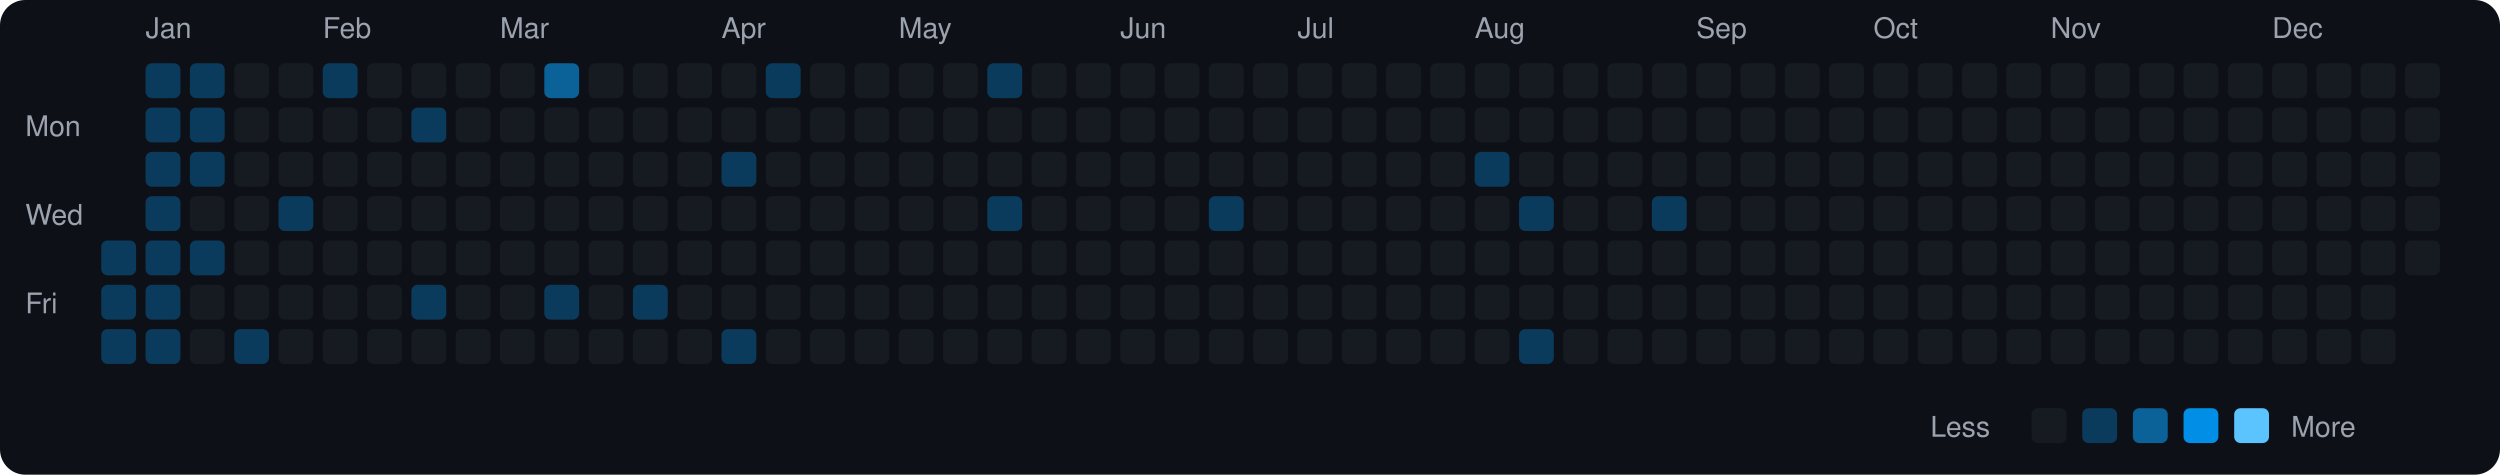
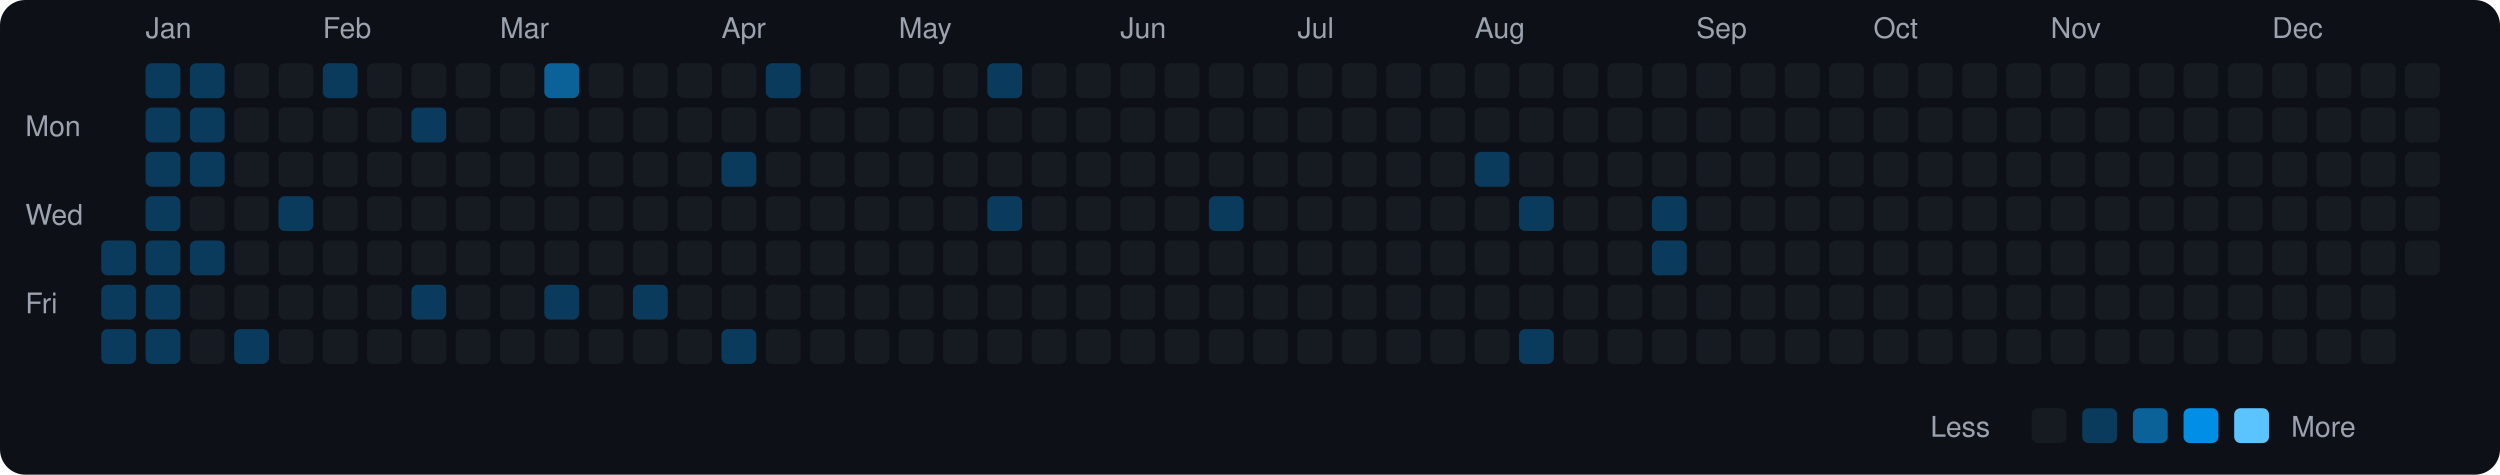
<svg xmlns="http://www.w3.org/2000/svg" viewBox="0 0 790 150" width="790" height="150">
  <rect width="790" height="150" fill="#0d1117" rx="8" ry="8" />
  <text x="8" y="43" fill="#9ca3af" font-size="9" font-family="-apple-system, BlinkMacSystemFont, 'Segoe UI', Helvetica, Arial, sans-serif">Mon</text>
  <text x="8" y="71" fill="#9ca3af" font-size="9" font-family="-apple-system, BlinkMacSystemFont, 'Segoe UI', Helvetica, Arial, sans-serif">Wed</text>
  <text x="8" y="99" fill="#9ca3af" font-size="9" font-family="-apple-system, BlinkMacSystemFont, 'Segoe UI', Helvetica, Arial, sans-serif">Fri</text>
  <rect x="32" y="76" width="11" height="11" rx="2" ry="2" fill="#0b3b5c">
    </rect>
  <rect x="32" y="90" width="11" height="11" rx="2" ry="2" fill="#0b3b5c">
    </rect>
  <rect x="32" y="104" width="11" height="11" rx="2" ry="2" fill="#0b3b5c">
    </rect>
  <text x="46" y="12" fill="#9ca3af" font-size="9" font-family="-apple-system, BlinkMacSystemFont, 'Segoe UI', Helvetica, Arial, sans-serif">Jan</text>
  <rect x="46" y="20" width="11" height="11" rx="2" ry="2" fill="#0b3b5c">
    </rect>
  <rect x="46" y="34" width="11" height="11" rx="2" ry="2" fill="#0b3b5c">
    </rect>
  <rect x="46" y="48" width="11" height="11" rx="2" ry="2" fill="#0b3b5c">
    </rect>
  <rect x="46" y="62" width="11" height="11" rx="2" ry="2" fill="#0b3b5c">
    </rect>
  <rect x="46" y="76" width="11" height="11" rx="2" ry="2" fill="#0b3b5c">
    </rect>
  <rect x="46" y="90" width="11" height="11" rx="2" ry="2" fill="#0b3b5c">
    </rect>
  <rect x="46" y="104" width="11" height="11" rx="2" ry="2" fill="#0b3b5c">
    </rect>
  <rect x="60" y="20" width="11" height="11" rx="2" ry="2" fill="#0b3b5c">
    </rect>
  <rect x="60" y="34" width="11" height="11" rx="2" ry="2" fill="#0b3b5c">
    </rect>
  <rect x="60" y="48" width="11" height="11" rx="2" ry="2" fill="#0b3b5c">
    </rect>
  <rect x="60" y="62" width="11" height="11" rx="2" ry="2" fill="#161b22">
    </rect>
  <rect x="60" y="76" width="11" height="11" rx="2" ry="2" fill="#0b3b5c">
    </rect>
  <rect x="60" y="90" width="11" height="11" rx="2" ry="2" fill="#161b22">
    </rect>
  <rect x="60" y="104" width="11" height="11" rx="2" ry="2" fill="#161b22">
    </rect>
  <rect x="74" y="20" width="11" height="11" rx="2" ry="2" fill="#161b22">
    </rect>
  <rect x="74" y="34" width="11" height="11" rx="2" ry="2" fill="#161b22">
    </rect>
  <rect x="74" y="48" width="11" height="11" rx="2" ry="2" fill="#161b22">
    </rect>
  <rect x="74" y="62" width="11" height="11" rx="2" ry="2" fill="#161b22">
    </rect>
  <rect x="74" y="76" width="11" height="11" rx="2" ry="2" fill="#161b22">
    </rect>
  <rect x="74" y="90" width="11" height="11" rx="2" ry="2" fill="#161b22">
    </rect>
  <rect x="74" y="104" width="11" height="11" rx="2" ry="2" fill="#0b3b5c">
    </rect>
  <rect x="88" y="20" width="11" height="11" rx="2" ry="2" fill="#161b22">
    </rect>
  <rect x="88" y="34" width="11" height="11" rx="2" ry="2" fill="#161b22">
    </rect>
  <rect x="88" y="48" width="11" height="11" rx="2" ry="2" fill="#161b22">
    </rect>
  <rect x="88" y="62" width="11" height="11" rx="2" ry="2" fill="#0b3b5c">
    </rect>
  <rect x="88" y="76" width="11" height="11" rx="2" ry="2" fill="#161b22">
    </rect>
  <rect x="88" y="90" width="11" height="11" rx="2" ry="2" fill="#161b22">
    </rect>
  <rect x="88" y="104" width="11" height="11" rx="2" ry="2" fill="#161b22">
    </rect>
  <text x="102" y="12" fill="#9ca3af" font-size="9" font-family="-apple-system, BlinkMacSystemFont, 'Segoe UI', Helvetica, Arial, sans-serif">Feb</text>
  <rect x="102" y="20" width="11" height="11" rx="2" ry="2" fill="#0b3b5c">
    </rect>
  <rect x="102" y="34" width="11" height="11" rx="2" ry="2" fill="#161b22">
    </rect>
  <rect x="102" y="48" width="11" height="11" rx="2" ry="2" fill="#161b22">
    </rect>
  <rect x="102" y="62" width="11" height="11" rx="2" ry="2" fill="#161b22">
    </rect>
  <rect x="102" y="76" width="11" height="11" rx="2" ry="2" fill="#161b22">
    </rect>
  <rect x="102" y="90" width="11" height="11" rx="2" ry="2" fill="#161b22">
    </rect>
  <rect x="102" y="104" width="11" height="11" rx="2" ry="2" fill="#161b22">
    </rect>
  <rect x="116" y="20" width="11" height="11" rx="2" ry="2" fill="#161b22">
    </rect>
  <rect x="116" y="34" width="11" height="11" rx="2" ry="2" fill="#161b22">
    </rect>
  <rect x="116" y="48" width="11" height="11" rx="2" ry="2" fill="#161b22">
    </rect>
  <rect x="116" y="62" width="11" height="11" rx="2" ry="2" fill="#161b22">
    </rect>
  <rect x="116" y="76" width="11" height="11" rx="2" ry="2" fill="#161b22">
    </rect>
  <rect x="116" y="90" width="11" height="11" rx="2" ry="2" fill="#161b22">
    </rect>
  <rect x="116" y="104" width="11" height="11" rx="2" ry="2" fill="#161b22">
    </rect>
  <rect x="130" y="20" width="11" height="11" rx="2" ry="2" fill="#161b22">
    </rect>
  <rect x="130" y="34" width="11" height="11" rx="2" ry="2" fill="#0b3b5c">
    </rect>
  <rect x="130" y="48" width="11" height="11" rx="2" ry="2" fill="#161b22">
    </rect>
  <rect x="130" y="62" width="11" height="11" rx="2" ry="2" fill="#161b22">
    </rect>
  <rect x="130" y="76" width="11" height="11" rx="2" ry="2" fill="#161b22">
    </rect>
  <rect x="130" y="90" width="11" height="11" rx="2" ry="2" fill="#0b3b5c">
    </rect>
  <rect x="130" y="104" width="11" height="11" rx="2" ry="2" fill="#161b22">
    </rect>
  <rect x="144" y="20" width="11" height="11" rx="2" ry="2" fill="#161b22">
    </rect>
  <rect x="144" y="34" width="11" height="11" rx="2" ry="2" fill="#161b22">
    </rect>
  <rect x="144" y="48" width="11" height="11" rx="2" ry="2" fill="#161b22">
    </rect>
  <rect x="144" y="62" width="11" height="11" rx="2" ry="2" fill="#161b22">
    </rect>
  <rect x="144" y="76" width="11" height="11" rx="2" ry="2" fill="#161b22">
    </rect>
  <rect x="144" y="90" width="11" height="11" rx="2" ry="2" fill="#161b22">
    </rect>
  <rect x="144" y="104" width="11" height="11" rx="2" ry="2" fill="#161b22">
    </rect>
  <text x="158" y="12" fill="#9ca3af" font-size="9" font-family="-apple-system, BlinkMacSystemFont, 'Segoe UI', Helvetica, Arial, sans-serif">Mar</text>
  <rect x="158" y="20" width="11" height="11" rx="2" ry="2" fill="#161b22">
    </rect>
  <rect x="158" y="34" width="11" height="11" rx="2" ry="2" fill="#161b22">
    </rect>
  <rect x="158" y="48" width="11" height="11" rx="2" ry="2" fill="#161b22">
    </rect>
  <rect x="158" y="62" width="11" height="11" rx="2" ry="2" fill="#161b22">
    </rect>
  <rect x="158" y="76" width="11" height="11" rx="2" ry="2" fill="#161b22">
    </rect>
  <rect x="158" y="90" width="11" height="11" rx="2" ry="2" fill="#161b22">
    </rect>
  <rect x="158" y="104" width="11" height="11" rx="2" ry="2" fill="#161b22">
    </rect>
  <rect x="172" y="20" width="11" height="11" rx="2" ry="2" fill="#0a6299">
    </rect>
  <rect x="172" y="34" width="11" height="11" rx="2" ry="2" fill="#161b22">
    </rect>
  <rect x="172" y="48" width="11" height="11" rx="2" ry="2" fill="#161b22">
    </rect>
  <rect x="172" y="62" width="11" height="11" rx="2" ry="2" fill="#161b22">
    </rect>
  <rect x="172" y="76" width="11" height="11" rx="2" ry="2" fill="#161b22">
    </rect>
  <rect x="172" y="90" width="11" height="11" rx="2" ry="2" fill="#0b3b5c">
    </rect>
  <rect x="172" y="104" width="11" height="11" rx="2" ry="2" fill="#161b22">
    </rect>
  <rect x="186" y="20" width="11" height="11" rx="2" ry="2" fill="#161b22">
    </rect>
  <rect x="186" y="34" width="11" height="11" rx="2" ry="2" fill="#161b22">
    </rect>
  <rect x="186" y="48" width="11" height="11" rx="2" ry="2" fill="#161b22">
    </rect>
  <rect x="186" y="62" width="11" height="11" rx="2" ry="2" fill="#161b22">
    </rect>
  <rect x="186" y="76" width="11" height="11" rx="2" ry="2" fill="#161b22">
    </rect>
  <rect x="186" y="90" width="11" height="11" rx="2" ry="2" fill="#161b22">
    </rect>
  <rect x="186" y="104" width="11" height="11" rx="2" ry="2" fill="#161b22">
    </rect>
  <rect x="200" y="20" width="11" height="11" rx="2" ry="2" fill="#161b22">
    </rect>
  <rect x="200" y="34" width="11" height="11" rx="2" ry="2" fill="#161b22">
    </rect>
  <rect x="200" y="48" width="11" height="11" rx="2" ry="2" fill="#161b22">
    </rect>
  <rect x="200" y="62" width="11" height="11" rx="2" ry="2" fill="#161b22">
    </rect>
  <rect x="200" y="76" width="11" height="11" rx="2" ry="2" fill="#161b22">
    </rect>
  <rect x="200" y="90" width="11" height="11" rx="2" ry="2" fill="#0b3b5c">
    </rect>
  <rect x="200" y="104" width="11" height="11" rx="2" ry="2" fill="#161b22">
    </rect>
  <rect x="214" y="20" width="11" height="11" rx="2" ry="2" fill="#161b22">
    </rect>
  <rect x="214" y="34" width="11" height="11" rx="2" ry="2" fill="#161b22">
    </rect>
  <rect x="214" y="48" width="11" height="11" rx="2" ry="2" fill="#161b22">
    </rect>
  <rect x="214" y="62" width="11" height="11" rx="2" ry="2" fill="#161b22">
    </rect>
  <rect x="214" y="76" width="11" height="11" rx="2" ry="2" fill="#161b22">
    </rect>
  <rect x="214" y="90" width="11" height="11" rx="2" ry="2" fill="#161b22">
    </rect>
  <rect x="214" y="104" width="11" height="11" rx="2" ry="2" fill="#161b22">
    </rect>
  <text x="228" y="12" fill="#9ca3af" font-size="9" font-family="-apple-system, BlinkMacSystemFont, 'Segoe UI', Helvetica, Arial, sans-serif">Apr</text>
  <rect x="228" y="20" width="11" height="11" rx="2" ry="2" fill="#161b22">
    </rect>
  <rect x="228" y="34" width="11" height="11" rx="2" ry="2" fill="#161b22">
    </rect>
  <rect x="228" y="48" width="11" height="11" rx="2" ry="2" fill="#0b3b5c">
    </rect>
  <rect x="228" y="62" width="11" height="11" rx="2" ry="2" fill="#161b22">
    </rect>
  <rect x="228" y="76" width="11" height="11" rx="2" ry="2" fill="#161b22">
    </rect>
  <rect x="228" y="90" width="11" height="11" rx="2" ry="2" fill="#161b22">
    </rect>
  <rect x="228" y="104" width="11" height="11" rx="2" ry="2" fill="#0b3b5c">
    </rect>
  <rect x="242" y="20" width="11" height="11" rx="2" ry="2" fill="#0b3b5c">
    </rect>
  <rect x="242" y="34" width="11" height="11" rx="2" ry="2" fill="#161b22">
    </rect>
  <rect x="242" y="48" width="11" height="11" rx="2" ry="2" fill="#161b22">
    </rect>
  <rect x="242" y="62" width="11" height="11" rx="2" ry="2" fill="#161b22">
    </rect>
  <rect x="242" y="76" width="11" height="11" rx="2" ry="2" fill="#161b22">
    </rect>
  <rect x="242" y="90" width="11" height="11" rx="2" ry="2" fill="#161b22">
    </rect>
  <rect x="242" y="104" width="11" height="11" rx="2" ry="2" fill="#161b22">
    </rect>
  <rect x="256" y="20" width="11" height="11" rx="2" ry="2" fill="#161b22">
    </rect>
  <rect x="256" y="34" width="11" height="11" rx="2" ry="2" fill="#161b22">
    </rect>
  <rect x="256" y="48" width="11" height="11" rx="2" ry="2" fill="#161b22">
    </rect>
  <rect x="256" y="62" width="11" height="11" rx="2" ry="2" fill="#161b22">
    </rect>
  <rect x="256" y="76" width="11" height="11" rx="2" ry="2" fill="#161b22">
    </rect>
  <rect x="256" y="90" width="11" height="11" rx="2" ry="2" fill="#161b22">
    </rect>
  <rect x="256" y="104" width="11" height="11" rx="2" ry="2" fill="#161b22">
    </rect>
  <rect x="270" y="20" width="11" height="11" rx="2" ry="2" fill="#161b22">
    </rect>
  <rect x="270" y="34" width="11" height="11" rx="2" ry="2" fill="#161b22">
    </rect>
  <rect x="270" y="48" width="11" height="11" rx="2" ry="2" fill="#161b22">
    </rect>
  <rect x="270" y="62" width="11" height="11" rx="2" ry="2" fill="#161b22">
    </rect>
  <rect x="270" y="76" width="11" height="11" rx="2" ry="2" fill="#161b22">
    </rect>
  <rect x="270" y="90" width="11" height="11" rx="2" ry="2" fill="#161b22">
    </rect>
  <rect x="270" y="104" width="11" height="11" rx="2" ry="2" fill="#161b22">
    </rect>
  <text x="284" y="12" fill="#9ca3af" font-size="9" font-family="-apple-system, BlinkMacSystemFont, 'Segoe UI', Helvetica, Arial, sans-serif">May</text>
  <rect x="284" y="20" width="11" height="11" rx="2" ry="2" fill="#161b22">
    </rect>
  <rect x="284" y="34" width="11" height="11" rx="2" ry="2" fill="#161b22">
    </rect>
  <rect x="284" y="48" width="11" height="11" rx="2" ry="2" fill="#161b22">
    </rect>
  <rect x="284" y="62" width="11" height="11" rx="2" ry="2" fill="#161b22">
    </rect>
  <rect x="284" y="76" width="11" height="11" rx="2" ry="2" fill="#161b22">
    </rect>
  <rect x="284" y="90" width="11" height="11" rx="2" ry="2" fill="#161b22">
    </rect>
  <rect x="284" y="104" width="11" height="11" rx="2" ry="2" fill="#161b22">
    </rect>
  <rect x="298" y="20" width="11" height="11" rx="2" ry="2" fill="#161b22">
    </rect>
  <rect x="298" y="34" width="11" height="11" rx="2" ry="2" fill="#161b22">
    </rect>
  <rect x="298" y="48" width="11" height="11" rx="2" ry="2" fill="#161b22">
    </rect>
  <rect x="298" y="62" width="11" height="11" rx="2" ry="2" fill="#161b22">
    </rect>
  <rect x="298" y="76" width="11" height="11" rx="2" ry="2" fill="#161b22">
    </rect>
  <rect x="298" y="90" width="11" height="11" rx="2" ry="2" fill="#161b22">
    </rect>
  <rect x="298" y="104" width="11" height="11" rx="2" ry="2" fill="#161b22">
    </rect>
  <rect x="312" y="20" width="11" height="11" rx="2" ry="2" fill="#0b3b5c">
    </rect>
  <rect x="312" y="34" width="11" height="11" rx="2" ry="2" fill="#161b22">
    </rect>
  <rect x="312" y="48" width="11" height="11" rx="2" ry="2" fill="#161b22">
    </rect>
  <rect x="312" y="62" width="11" height="11" rx="2" ry="2" fill="#0b3b5c">
    </rect>
  <rect x="312" y="76" width="11" height="11" rx="2" ry="2" fill="#161b22">
    </rect>
  <rect x="312" y="90" width="11" height="11" rx="2" ry="2" fill="#161b22">
    </rect>
  <rect x="312" y="104" width="11" height="11" rx="2" ry="2" fill="#161b22">
    </rect>
  <rect x="326" y="20" width="11" height="11" rx="2" ry="2" fill="#161b22">
    </rect>
  <rect x="326" y="34" width="11" height="11" rx="2" ry="2" fill="#161b22">
    </rect>
  <rect x="326" y="48" width="11" height="11" rx="2" ry="2" fill="#161b22">
    </rect>
  <rect x="326" y="62" width="11" height="11" rx="2" ry="2" fill="#161b22">
    </rect>
  <rect x="326" y="76" width="11" height="11" rx="2" ry="2" fill="#161b22">
    </rect>
  <rect x="326" y="90" width="11" height="11" rx="2" ry="2" fill="#161b22">
    </rect>
  <rect x="326" y="104" width="11" height="11" rx="2" ry="2" fill="#161b22">
    </rect>
  <rect x="340" y="20" width="11" height="11" rx="2" ry="2" fill="#161b22">
    </rect>
  <rect x="340" y="34" width="11" height="11" rx="2" ry="2" fill="#161b22">
    </rect>
  <rect x="340" y="48" width="11" height="11" rx="2" ry="2" fill="#161b22">
    </rect>
  <rect x="340" y="62" width="11" height="11" rx="2" ry="2" fill="#161b22">
    </rect>
  <rect x="340" y="76" width="11" height="11" rx="2" ry="2" fill="#161b22">
    </rect>
  <rect x="340" y="90" width="11" height="11" rx="2" ry="2" fill="#161b22">
    </rect>
  <rect x="340" y="104" width="11" height="11" rx="2" ry="2" fill="#161b22">
    </rect>
  <text x="354" y="12" fill="#9ca3af" font-size="9" font-family="-apple-system, BlinkMacSystemFont, 'Segoe UI', Helvetica, Arial, sans-serif">Jun</text>
  <rect x="354" y="20" width="11" height="11" rx="2" ry="2" fill="#161b22">
    </rect>
  <rect x="354" y="34" width="11" height="11" rx="2" ry="2" fill="#161b22">
    </rect>
  <rect x="354" y="48" width="11" height="11" rx="2" ry="2" fill="#161b22">
    </rect>
  <rect x="354" y="62" width="11" height="11" rx="2" ry="2" fill="#161b22">
    </rect>
  <rect x="354" y="76" width="11" height="11" rx="2" ry="2" fill="#161b22">
    </rect>
  <rect x="354" y="90" width="11" height="11" rx="2" ry="2" fill="#161b22">
    </rect>
  <rect x="354" y="104" width="11" height="11" rx="2" ry="2" fill="#161b22">
    </rect>
  <rect x="368" y="20" width="11" height="11" rx="2" ry="2" fill="#161b22">
    </rect>
  <rect x="368" y="34" width="11" height="11" rx="2" ry="2" fill="#161b22">
    </rect>
  <rect x="368" y="48" width="11" height="11" rx="2" ry="2" fill="#161b22">
    </rect>
  <rect x="368" y="62" width="11" height="11" rx="2" ry="2" fill="#161b22">
    </rect>
  <rect x="368" y="76" width="11" height="11" rx="2" ry="2" fill="#161b22">
    </rect>
  <rect x="368" y="90" width="11" height="11" rx="2" ry="2" fill="#161b22">
    </rect>
  <rect x="368" y="104" width="11" height="11" rx="2" ry="2" fill="#161b22">
    </rect>
  <rect x="382" y="20" width="11" height="11" rx="2" ry="2" fill="#161b22">
    </rect>
  <rect x="382" y="34" width="11" height="11" rx="2" ry="2" fill="#161b22">
    </rect>
  <rect x="382" y="48" width="11" height="11" rx="2" ry="2" fill="#161b22">
    </rect>
  <rect x="382" y="62" width="11" height="11" rx="2" ry="2" fill="#0b3b5c">
    </rect>
  <rect x="382" y="76" width="11" height="11" rx="2" ry="2" fill="#161b22">
    </rect>
  <rect x="382" y="90" width="11" height="11" rx="2" ry="2" fill="#161b22">
    </rect>
  <rect x="382" y="104" width="11" height="11" rx="2" ry="2" fill="#161b22">
    </rect>
  <rect x="396" y="20" width="11" height="11" rx="2" ry="2" fill="#161b22">
    </rect>
  <rect x="396" y="34" width="11" height="11" rx="2" ry="2" fill="#161b22">
    </rect>
  <rect x="396" y="48" width="11" height="11" rx="2" ry="2" fill="#161b22">
    </rect>
  <rect x="396" y="62" width="11" height="11" rx="2" ry="2" fill="#161b22">
    </rect>
  <rect x="396" y="76" width="11" height="11" rx="2" ry="2" fill="#161b22">
    </rect>
  <rect x="396" y="90" width="11" height="11" rx="2" ry="2" fill="#161b22">
    </rect>
  <rect x="396" y="104" width="11" height="11" rx="2" ry="2" fill="#161b22">
    </rect>
  <text x="410" y="12" fill="#9ca3af" font-size="9" font-family="-apple-system, BlinkMacSystemFont, 'Segoe UI', Helvetica, Arial, sans-serif">Jul</text>
  <rect x="410" y="20" width="11" height="11" rx="2" ry="2" fill="#161b22">
    </rect>
  <rect x="410" y="34" width="11" height="11" rx="2" ry="2" fill="#161b22">
    </rect>
  <rect x="410" y="48" width="11" height="11" rx="2" ry="2" fill="#161b22">
    </rect>
  <rect x="410" y="62" width="11" height="11" rx="2" ry="2" fill="#161b22">
    </rect>
  <rect x="410" y="76" width="11" height="11" rx="2" ry="2" fill="#161b22">
    </rect>
  <rect x="410" y="90" width="11" height="11" rx="2" ry="2" fill="#161b22">
    </rect>
  <rect x="410" y="104" width="11" height="11" rx="2" ry="2" fill="#161b22">
    </rect>
  <rect x="424" y="20" width="11" height="11" rx="2" ry="2" fill="#161b22">
    </rect>
  <rect x="424" y="34" width="11" height="11" rx="2" ry="2" fill="#161b22">
    </rect>
  <rect x="424" y="48" width="11" height="11" rx="2" ry="2" fill="#161b22">
    </rect>
  <rect x="424" y="62" width="11" height="11" rx="2" ry="2" fill="#161b22">
    </rect>
  <rect x="424" y="76" width="11" height="11" rx="2" ry="2" fill="#161b22">
    </rect>
  <rect x="424" y="90" width="11" height="11" rx="2" ry="2" fill="#161b22">
    </rect>
  <rect x="424" y="104" width="11" height="11" rx="2" ry="2" fill="#161b22">
    </rect>
  <rect x="438" y="20" width="11" height="11" rx="2" ry="2" fill="#161b22">
    </rect>
  <rect x="438" y="34" width="11" height="11" rx="2" ry="2" fill="#161b22">
    </rect>
  <rect x="438" y="48" width="11" height="11" rx="2" ry="2" fill="#161b22">
    </rect>
  <rect x="438" y="62" width="11" height="11" rx="2" ry="2" fill="#161b22">
    </rect>
  <rect x="438" y="76" width="11" height="11" rx="2" ry="2" fill="#161b22">
    </rect>
  <rect x="438" y="90" width="11" height="11" rx="2" ry="2" fill="#161b22">
    </rect>
  <rect x="438" y="104" width="11" height="11" rx="2" ry="2" fill="#161b22">
    </rect>
  <rect x="452" y="20" width="11" height="11" rx="2" ry="2" fill="#161b22">
    </rect>
  <rect x="452" y="34" width="11" height="11" rx="2" ry="2" fill="#161b22">
    </rect>
  <rect x="452" y="48" width="11" height="11" rx="2" ry="2" fill="#161b22">
    </rect>
  <rect x="452" y="62" width="11" height="11" rx="2" ry="2" fill="#161b22">
    </rect>
  <rect x="452" y="76" width="11" height="11" rx="2" ry="2" fill="#161b22">
    </rect>
  <rect x="452" y="90" width="11" height="11" rx="2" ry="2" fill="#161b22">
    </rect>
  <rect x="452" y="104" width="11" height="11" rx="2" ry="2" fill="#161b22">
    </rect>
  <text x="466" y="12" fill="#9ca3af" font-size="9" font-family="-apple-system, BlinkMacSystemFont, 'Segoe UI', Helvetica, Arial, sans-serif">Aug</text>
  <rect x="466" y="20" width="11" height="11" rx="2" ry="2" fill="#161b22">
    </rect>
  <rect x="466" y="34" width="11" height="11" rx="2" ry="2" fill="#161b22">
    </rect>
  <rect x="466" y="48" width="11" height="11" rx="2" ry="2" fill="#0b3b5c">
    </rect>
  <rect x="466" y="62" width="11" height="11" rx="2" ry="2" fill="#161b22">
    </rect>
  <rect x="466" y="76" width="11" height="11" rx="2" ry="2" fill="#161b22">
    </rect>
  <rect x="466" y="90" width="11" height="11" rx="2" ry="2" fill="#161b22">
    </rect>
  <rect x="466" y="104" width="11" height="11" rx="2" ry="2" fill="#161b22">
    </rect>
  <rect x="480" y="20" width="11" height="11" rx="2" ry="2" fill="#161b22">
    </rect>
  <rect x="480" y="34" width="11" height="11" rx="2" ry="2" fill="#161b22">
    </rect>
  <rect x="480" y="48" width="11" height="11" rx="2" ry="2" fill="#161b22">
    </rect>
  <rect x="480" y="62" width="11" height="11" rx="2" ry="2" fill="#0b3b5c">
    </rect>
  <rect x="480" y="76" width="11" height="11" rx="2" ry="2" fill="#161b22">
    </rect>
  <rect x="480" y="90" width="11" height="11" rx="2" ry="2" fill="#161b22">
    </rect>
  <rect x="480" y="104" width="11" height="11" rx="2" ry="2" fill="#0b3b5c">
    </rect>
  <rect x="494" y="20" width="11" height="11" rx="2" ry="2" fill="#161b22">
    </rect>
  <rect x="494" y="34" width="11" height="11" rx="2" ry="2" fill="#161b22">
    </rect>
  <rect x="494" y="48" width="11" height="11" rx="2" ry="2" fill="#161b22">
    </rect>
  <rect x="494" y="62" width="11" height="11" rx="2" ry="2" fill="#161b22">
    </rect>
  <rect x="494" y="76" width="11" height="11" rx="2" ry="2" fill="#161b22">
    </rect>
  <rect x="494" y="90" width="11" height="11" rx="2" ry="2" fill="#161b22">
    </rect>
  <rect x="494" y="104" width="11" height="11" rx="2" ry="2" fill="#161b22">
    </rect>
  <rect x="508" y="20" width="11" height="11" rx="2" ry="2" fill="#161b22">
    </rect>
  <rect x="508" y="34" width="11" height="11" rx="2" ry="2" fill="#161b22">
    </rect>
  <rect x="508" y="48" width="11" height="11" rx="2" ry="2" fill="#161b22">
    </rect>
  <rect x="508" y="62" width="11" height="11" rx="2" ry="2" fill="#161b22">
    </rect>
  <rect x="508" y="76" width="11" height="11" rx="2" ry="2" fill="#161b22">
    </rect>
  <rect x="508" y="90" width="11" height="11" rx="2" ry="2" fill="#161b22">
    </rect>
  <rect x="508" y="104" width="11" height="11" rx="2" ry="2" fill="#161b22">
    </rect>
  <rect x="522" y="20" width="11" height="11" rx="2" ry="2" fill="#161b22">
    </rect>
  <rect x="522" y="34" width="11" height="11" rx="2" ry="2" fill="#161b22">
    </rect>
  <rect x="522" y="48" width="11" height="11" rx="2" ry="2" fill="#161b22">
    </rect>
  <rect x="522" y="62" width="11" height="11" rx="2" ry="2" fill="#0b3b5c">
    </rect>
-   <rect x="522" y="76" width="11" height="11" rx="2" ry="2" fill="#161b22">
+   <rect x="522" y="76" width="11" height="11" rx="2" ry="2" fill="#0b3b5c">
    </rect>
  <rect x="522" y="90" width="11" height="11" rx="2" ry="2" fill="#161b22">
    </rect>
  <rect x="522" y="104" width="11" height="11" rx="2" ry="2" fill="#161b22">
    </rect>
  <text x="536" y="12" fill="#9ca3af" font-size="9" font-family="-apple-system, BlinkMacSystemFont, 'Segoe UI', Helvetica, Arial, sans-serif">Sep</text>
  <rect x="536" y="20" width="11" height="11" rx="2" ry="2" fill="#161b22">
    </rect>
  <rect x="536" y="34" width="11" height="11" rx="2" ry="2" fill="#161b22">
    </rect>
  <rect x="536" y="48" width="11" height="11" rx="2" ry="2" fill="#161b22">
    </rect>
  <rect x="536" y="62" width="11" height="11" rx="2" ry="2" fill="#161b22">
    </rect>
  <rect x="536" y="76" width="11" height="11" rx="2" ry="2" fill="#161b22">
    </rect>
  <rect x="536" y="90" width="11" height="11" rx="2" ry="2" fill="#161b22">
    </rect>
  <rect x="536" y="104" width="11" height="11" rx="2" ry="2" fill="#161b22">
    </rect>
  <rect x="550" y="20" width="11" height="11" rx="2" ry="2" fill="#161b22">
    </rect>
  <rect x="550" y="34" width="11" height="11" rx="2" ry="2" fill="#161b22">
    </rect>
  <rect x="550" y="48" width="11" height="11" rx="2" ry="2" fill="#161b22">
    </rect>
  <rect x="550" y="62" width="11" height="11" rx="2" ry="2" fill="#161b22">
    </rect>
  <rect x="550" y="76" width="11" height="11" rx="2" ry="2" fill="#161b22">
    </rect>
  <rect x="550" y="90" width="11" height="11" rx="2" ry="2" fill="#161b22">
    </rect>
  <rect x="550" y="104" width="11" height="11" rx="2" ry="2" fill="#161b22">
    </rect>
  <rect x="564" y="20" width="11" height="11" rx="2" ry="2" fill="#161b22">
    </rect>
  <rect x="564" y="34" width="11" height="11" rx="2" ry="2" fill="#161b22">
    </rect>
  <rect x="564" y="48" width="11" height="11" rx="2" ry="2" fill="#161b22">
    </rect>
  <rect x="564" y="62" width="11" height="11" rx="2" ry="2" fill="#161b22">
    </rect>
  <rect x="564" y="76" width="11" height="11" rx="2" ry="2" fill="#161b22">
    </rect>
  <rect x="564" y="90" width="11" height="11" rx="2" ry="2" fill="#161b22">
    </rect>
  <rect x="564" y="104" width="11" height="11" rx="2" ry="2" fill="#161b22">
    </rect>
  <rect x="578" y="20" width="11" height="11" rx="2" ry="2" fill="#161b22">
    </rect>
  <rect x="578" y="34" width="11" height="11" rx="2" ry="2" fill="#161b22">
    </rect>
  <rect x="578" y="48" width="11" height="11" rx="2" ry="2" fill="#161b22">
    </rect>
  <rect x="578" y="62" width="11" height="11" rx="2" ry="2" fill="#161b22">
    </rect>
  <rect x="578" y="76" width="11" height="11" rx="2" ry="2" fill="#161b22">
    </rect>
  <rect x="578" y="90" width="11" height="11" rx="2" ry="2" fill="#161b22">
    </rect>
  <rect x="578" y="104" width="11" height="11" rx="2" ry="2" fill="#161b22">
    </rect>
  <text x="592" y="12" fill="#9ca3af" font-size="9" font-family="-apple-system, BlinkMacSystemFont, 'Segoe UI', Helvetica, Arial, sans-serif">Oct</text>
  <rect x="592" y="20" width="11" height="11" rx="2" ry="2" fill="#161b22">
    </rect>
  <rect x="592" y="34" width="11" height="11" rx="2" ry="2" fill="#161b22">
    </rect>
  <rect x="592" y="48" width="11" height="11" rx="2" ry="2" fill="#161b22">
    </rect>
  <rect x="592" y="62" width="11" height="11" rx="2" ry="2" fill="#161b22">
    </rect>
  <rect x="592" y="76" width="11" height="11" rx="2" ry="2" fill="#161b22">
    </rect>
  <rect x="592" y="90" width="11" height="11" rx="2" ry="2" fill="#161b22">
    </rect>
  <rect x="592" y="104" width="11" height="11" rx="2" ry="2" fill="#161b22">
    </rect>
  <rect x="606" y="20" width="11" height="11" rx="2" ry="2" fill="#161b22">
    </rect>
  <rect x="606" y="34" width="11" height="11" rx="2" ry="2" fill="#161b22">
    </rect>
  <rect x="606" y="48" width="11" height="11" rx="2" ry="2" fill="#161b22">
    </rect>
  <rect x="606" y="62" width="11" height="11" rx="2" ry="2" fill="#161b22">
    </rect>
  <rect x="606" y="76" width="11" height="11" rx="2" ry="2" fill="#161b22">
    </rect>
  <rect x="606" y="90" width="11" height="11" rx="2" ry="2" fill="#161b22">
    </rect>
  <rect x="606" y="104" width="11" height="11" rx="2" ry="2" fill="#161b22">
    </rect>
  <rect x="620" y="20" width="11" height="11" rx="2" ry="2" fill="#161b22">
    </rect>
  <rect x="620" y="34" width="11" height="11" rx="2" ry="2" fill="#161b22">
    </rect>
  <rect x="620" y="48" width="11" height="11" rx="2" ry="2" fill="#161b22">
    </rect>
  <rect x="620" y="62" width="11" height="11" rx="2" ry="2" fill="#161b22">
    </rect>
  <rect x="620" y="76" width="11" height="11" rx="2" ry="2" fill="#161b22">
    </rect>
  <rect x="620" y="90" width="11" height="11" rx="2" ry="2" fill="#161b22">
    </rect>
  <rect x="620" y="104" width="11" height="11" rx="2" ry="2" fill="#161b22">
    </rect>
  <rect x="634" y="20" width="11" height="11" rx="2" ry="2" fill="#161b22">
    </rect>
  <rect x="634" y="34" width="11" height="11" rx="2" ry="2" fill="#161b22">
    </rect>
  <rect x="634" y="48" width="11" height="11" rx="2" ry="2" fill="#161b22">
    </rect>
  <rect x="634" y="62" width="11" height="11" rx="2" ry="2" fill="#161b22">
    </rect>
  <rect x="634" y="76" width="11" height="11" rx="2" ry="2" fill="#161b22">
    </rect>
  <rect x="634" y="90" width="11" height="11" rx="2" ry="2" fill="#161b22">
    </rect>
  <rect x="634" y="104" width="11" height="11" rx="2" ry="2" fill="#161b22">
    </rect>
  <text x="648" y="12" fill="#9ca3af" font-size="9" font-family="-apple-system, BlinkMacSystemFont, 'Segoe UI', Helvetica, Arial, sans-serif">Nov</text>
  <rect x="648" y="20" width="11" height="11" rx="2" ry="2" fill="#161b22">
    </rect>
  <rect x="648" y="34" width="11" height="11" rx="2" ry="2" fill="#161b22">
    </rect>
  <rect x="648" y="48" width="11" height="11" rx="2" ry="2" fill="#161b22">
    </rect>
  <rect x="648" y="62" width="11" height="11" rx="2" ry="2" fill="#161b22">
    </rect>
  <rect x="648" y="76" width="11" height="11" rx="2" ry="2" fill="#161b22">
    </rect>
  <rect x="648" y="90" width="11" height="11" rx="2" ry="2" fill="#161b22">
    </rect>
  <rect x="648" y="104" width="11" height="11" rx="2" ry="2" fill="#161b22">
    </rect>
  <rect x="662" y="20" width="11" height="11" rx="2" ry="2" fill="#161b22">
    </rect>
  <rect x="662" y="34" width="11" height="11" rx="2" ry="2" fill="#161b22">
    </rect>
  <rect x="662" y="48" width="11" height="11" rx="2" ry="2" fill="#161b22">
    </rect>
  <rect x="662" y="62" width="11" height="11" rx="2" ry="2" fill="#161b22">
    </rect>
  <rect x="662" y="76" width="11" height="11" rx="2" ry="2" fill="#161b22">
    </rect>
  <rect x="662" y="90" width="11" height="11" rx="2" ry="2" fill="#161b22">
    </rect>
  <rect x="662" y="104" width="11" height="11" rx="2" ry="2" fill="#161b22">
    </rect>
  <rect x="676" y="20" width="11" height="11" rx="2" ry="2" fill="#161b22">
    </rect>
  <rect x="676" y="34" width="11" height="11" rx="2" ry="2" fill="#161b22">
    </rect>
  <rect x="676" y="48" width="11" height="11" rx="2" ry="2" fill="#161b22">
    </rect>
  <rect x="676" y="62" width="11" height="11" rx="2" ry="2" fill="#161b22">
    </rect>
  <rect x="676" y="76" width="11" height="11" rx="2" ry="2" fill="#161b22">
    </rect>
  <rect x="676" y="90" width="11" height="11" rx="2" ry="2" fill="#161b22">
    </rect>
  <rect x="676" y="104" width="11" height="11" rx="2" ry="2" fill="#161b22">
    </rect>
  <rect x="690" y="20" width="11" height="11" rx="2" ry="2" fill="#161b22">
    </rect>
  <rect x="690" y="34" width="11" height="11" rx="2" ry="2" fill="#161b22">
    </rect>
  <rect x="690" y="48" width="11" height="11" rx="2" ry="2" fill="#161b22">
    </rect>
  <rect x="690" y="62" width="11" height="11" rx="2" ry="2" fill="#161b22">
    </rect>
  <rect x="690" y="76" width="11" height="11" rx="2" ry="2" fill="#161b22">
    </rect>
  <rect x="690" y="90" width="11" height="11" rx="2" ry="2" fill="#161b22">
    </rect>
  <rect x="690" y="104" width="11" height="11" rx="2" ry="2" fill="#161b22">
    </rect>
  <rect x="704" y="20" width="11" height="11" rx="2" ry="2" fill="#161b22">
    </rect>
  <rect x="704" y="34" width="11" height="11" rx="2" ry="2" fill="#161b22">
    </rect>
  <rect x="704" y="48" width="11" height="11" rx="2" ry="2" fill="#161b22">
    </rect>
  <rect x="704" y="62" width="11" height="11" rx="2" ry="2" fill="#161b22">
    </rect>
  <rect x="704" y="76" width="11" height="11" rx="2" ry="2" fill="#161b22">
    </rect>
  <rect x="704" y="90" width="11" height="11" rx="2" ry="2" fill="#161b22">
    </rect>
  <rect x="704" y="104" width="11" height="11" rx="2" ry="2" fill="#161b22">
    </rect>
  <text x="718" y="12" fill="#9ca3af" font-size="9" font-family="-apple-system, BlinkMacSystemFont, 'Segoe UI', Helvetica, Arial, sans-serif">Dec</text>
  <rect x="718" y="20" width="11" height="11" rx="2" ry="2" fill="#161b22">
    </rect>
  <rect x="718" y="34" width="11" height="11" rx="2" ry="2" fill="#161b22">
    </rect>
  <rect x="718" y="48" width="11" height="11" rx="2" ry="2" fill="#161b22">
    </rect>
  <rect x="718" y="62" width="11" height="11" rx="2" ry="2" fill="#161b22">
    </rect>
  <rect x="718" y="76" width="11" height="11" rx="2" ry="2" fill="#161b22">
    </rect>
  <rect x="718" y="90" width="11" height="11" rx="2" ry="2" fill="#161b22">
    </rect>
  <rect x="718" y="104" width="11" height="11" rx="2" ry="2" fill="#161b22">
    </rect>
  <rect x="732" y="20" width="11" height="11" rx="2" ry="2" fill="#161b22">
    </rect>
  <rect x="732" y="34" width="11" height="11" rx="2" ry="2" fill="#161b22">
    </rect>
  <rect x="732" y="48" width="11" height="11" rx="2" ry="2" fill="#161b22">
    </rect>
  <rect x="732" y="62" width="11" height="11" rx="2" ry="2" fill="#161b22">
    </rect>
  <rect x="732" y="76" width="11" height="11" rx="2" ry="2" fill="#161b22">
    </rect>
  <rect x="732" y="90" width="11" height="11" rx="2" ry="2" fill="#161b22">
    </rect>
  <rect x="732" y="104" width="11" height="11" rx="2" ry="2" fill="#161b22">
    </rect>
  <rect x="746" y="20" width="11" height="11" rx="2" ry="2" fill="#161b22">
    </rect>
  <rect x="746" y="34" width="11" height="11" rx="2" ry="2" fill="#161b22">
    </rect>
  <rect x="746" y="48" width="11" height="11" rx="2" ry="2" fill="#161b22">
    </rect>
  <rect x="746" y="62" width="11" height="11" rx="2" ry="2" fill="#161b22">
    </rect>
  <rect x="746" y="76" width="11" height="11" rx="2" ry="2" fill="#161b22">
    </rect>
  <rect x="746" y="90" width="11" height="11" rx="2" ry="2" fill="#161b22">
    </rect>
  <rect x="746" y="104" width="11" height="11" rx="2" ry="2" fill="#161b22">
    </rect>
  <rect x="760" y="20" width="11" height="11" rx="2" ry="2" fill="#161b22">
    </rect>
  <rect x="760" y="34" width="11" height="11" rx="2" ry="2" fill="#161b22">
    </rect>
  <rect x="760" y="48" width="11" height="11" rx="2" ry="2" fill="#161b22">
    </rect>
  <rect x="760" y="62" width="11" height="11" rx="2" ry="2" fill="#161b22">
    </rect>
  <rect x="760" y="76" width="11" height="11" rx="2" ry="2" fill="#161b22">
    </rect>
  <text x="610" y="138" fill="#9ca3af" font-size="9" font-family="-apple-system, BlinkMacSystemFont, 'Segoe UI', Helvetica, Arial, sans-serif">Less</text>
  <rect x="642" y="129" width="11" height="11" rx="2" ry="2" fill="#161b22" />
  <rect x="658" y="129" width="11" height="11" rx="2" ry="2" fill="#0b3b5c" />
  <rect x="674" y="129" width="11" height="11" rx="2" ry="2" fill="#0a6299" />
  <rect x="690" y="129" width="11" height="11" rx="2" ry="2" fill="#008ee6" />
  <rect x="706" y="129" width="11" height="11" rx="2" ry="2" fill="#5bc4ff" />
  <text x="724" y="138" fill="#9ca3af" font-size="9" font-family="-apple-system, BlinkMacSystemFont, 'Segoe UI', Helvetica, Arial, sans-serif">More</text>
</svg>
